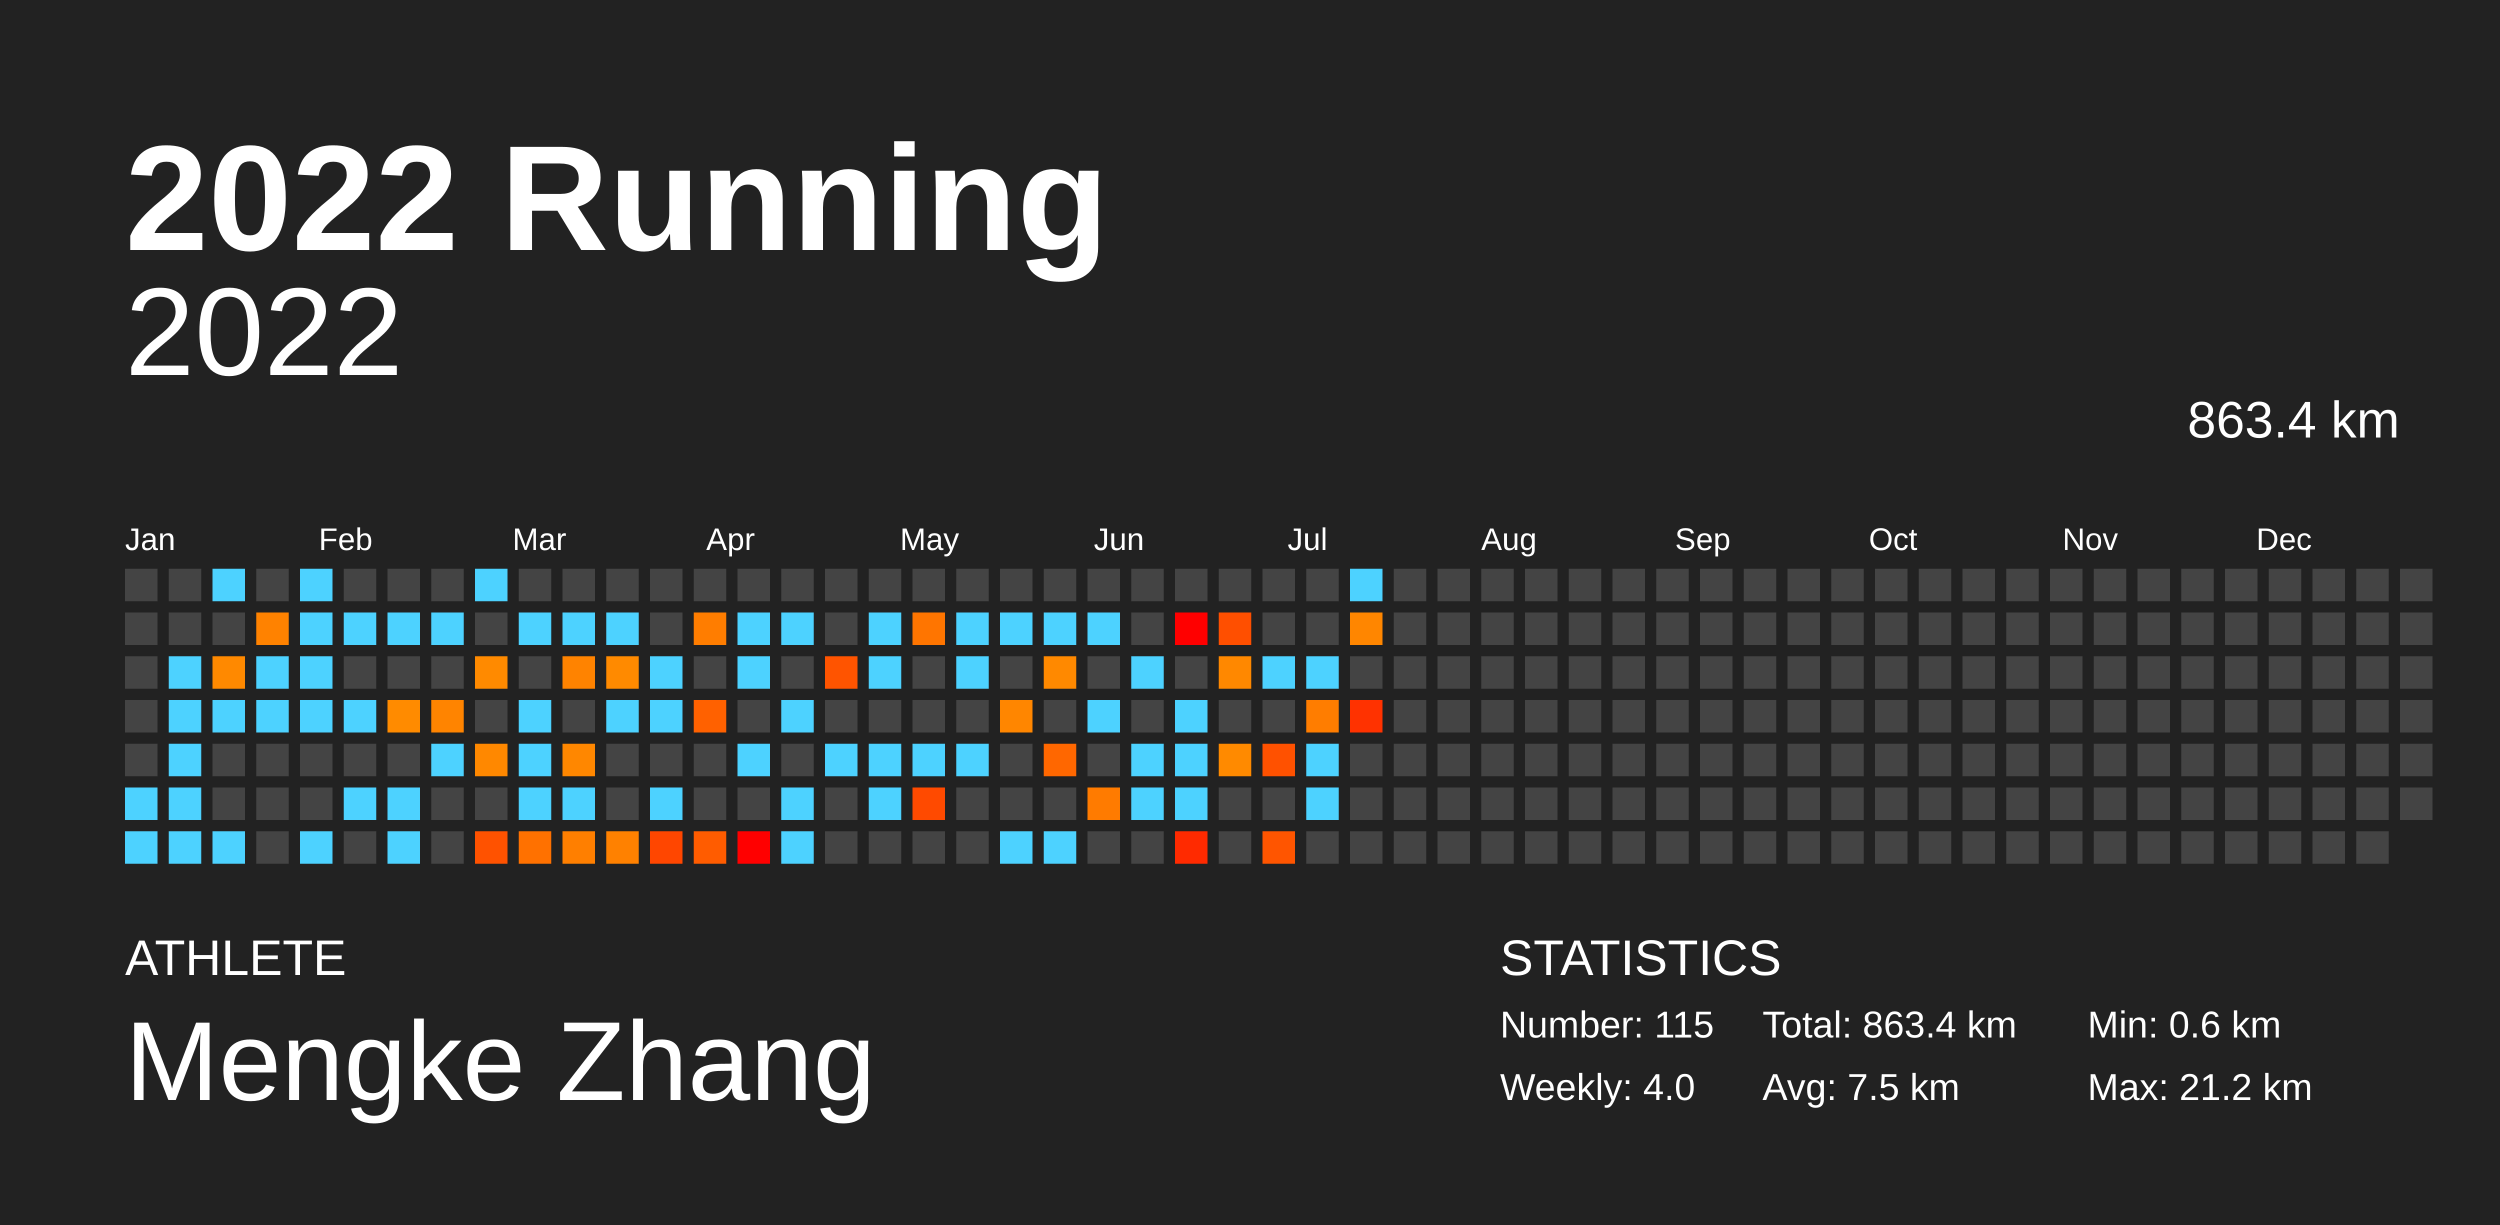
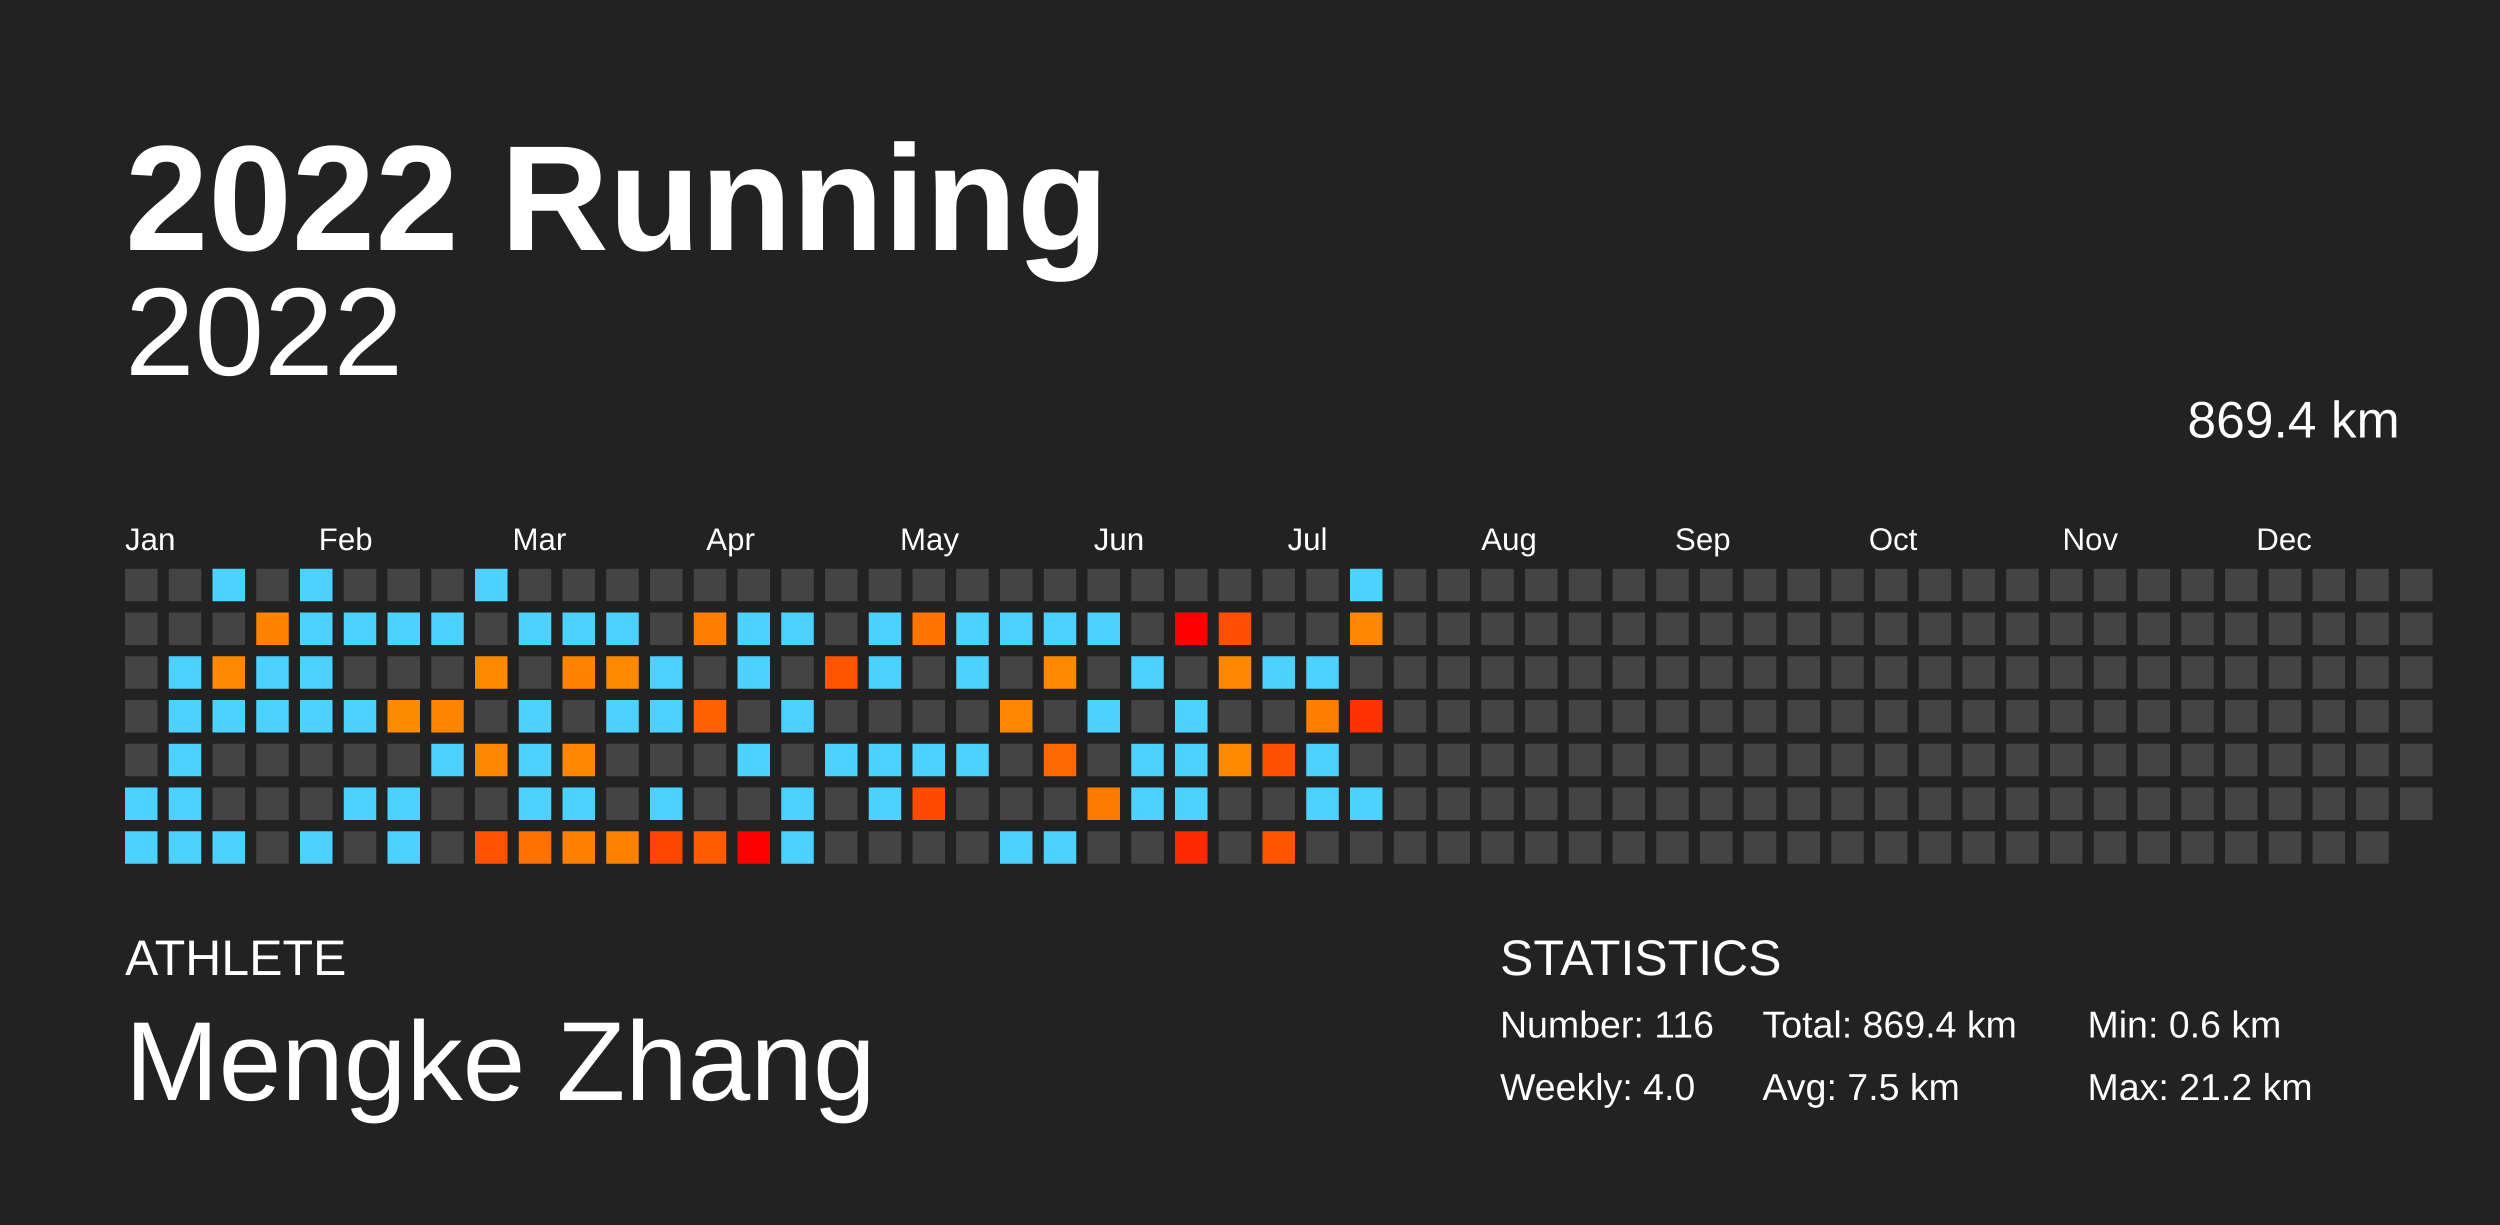
<svg xmlns="http://www.w3.org/2000/svg" baseProfile="full" height="98mm" version="1.1" viewBox="0,0,200,98" width="200mm">
  <defs />
  <rect fill="#222222" height="98" width="200" x="0" y="0" />
  <text fill="#FFFFFF" style="font-size:12px; font-family:Arial; font-weight:bold;" x="10" y="20">2022 Running</text>
  <text fill="#FFFFFF" style="font-size:4px; font-family:Arial" x="10" y="78">ATHLETE</text>
  <text fill="#FFFFFF" style="font-size:9px; font-family:Arial" x="10" y="88">Mengke Zhang</text>
  <text fill="#FFFFFF" style="font-size:4px; font-family:Arial" x="120" y="78">STATISTICS</text>
-   <text fill="#FFFFFF" style="font-size:3px; font-family:Arial" x="120" y="83">Number: 115</text>
+   <text fill="#FFFFFF" style="font-size:3px; font-family:Arial" x="120" y="83">Number: 116</text>
  <text fill="#FFFFFF" style="font-size:3px; font-family:Arial" x="120" y="88">Weekly: 4.0</text>
-   <text fill="#FFFFFF" style="font-size:3px; font-family:Arial" x="141" y="83">Total: 863.4 km</text>
+   <text fill="#FFFFFF" style="font-size:3px; font-family:Arial" x="141" y="83">Total: 869.4 km</text>
  <text fill="#FFFFFF" style="font-size:3px; font-family:Arial" x="141" y="88">Avg: 7.5 km</text>
  <text fill="#FFFFFF" style="font-size:3px; font-family:Arial" x="167" y="83">Min: 0.6 km</text>
  <text fill="#FFFFFF" style="font-size:3px; font-family:Arial" x="167" y="88">Max: 21.2 km</text>
  <text alignment-baseline="hanging" fill="#FFFFFF" style="font-size:10.0px; font-family:Arial;" x="10" y="30">2022</text>
-   <text alignment-baseline="hanging" fill="#FFFFFF" style="font-size:4.125px; font-family:Arial;" x="175" y="35">863.4 km</text>
+   <text alignment-baseline="hanging" fill="#FFFFFF" style="font-size:4.125px; font-family:Arial;" x="175" y="35">869.4 km</text>
  <text fill="#FFFFFF" style="font-size:2.5px; font-family:Arial" x="10.0" y="44">Jan</text>
  <text fill="#FFFFFF" style="font-size:2.5px; font-family:Arial" x="25.5" y="44">Feb</text>
  <text fill="#FFFFFF" style="font-size:2.5px; font-family:Arial" x="41.0" y="44">Mar</text>
  <text fill="#FFFFFF" style="font-size:2.5px; font-family:Arial" x="56.5" y="44">Apr</text>
  <text fill="#FFFFFF" style="font-size:2.5px; font-family:Arial" x="72.0" y="44">May</text>
  <text fill="#FFFFFF" style="font-size:2.5px; font-family:Arial" x="87.5" y="44">Jun</text>
  <text fill="#FFFFFF" style="font-size:2.5px; font-family:Arial" x="103.0" y="44">Jul</text>
  <text fill="#FFFFFF" style="font-size:2.5px; font-family:Arial" x="118.5" y="44">Aug</text>
  <text fill="#FFFFFF" style="font-size:2.5px; font-family:Arial" x="134.0" y="44">Sep</text>
  <text fill="#FFFFFF" style="font-size:2.5px; font-family:Arial" x="149.5" y="44">Oct</text>
  <text fill="#FFFFFF" style="font-size:2.5px; font-family:Arial" x="165.0" y="44">Nov</text>
  <text fill="#FFFFFF" style="font-size:2.5px; font-family:Arial" x="180.5" y="44">Dec</text>
  <rect fill="#444444" height="2.6" width="2.6" x="10.0" y="45.5" />
  <rect fill="#444444" height="2.6" width="2.6" x="10.0" y="49.0" />
  <rect fill="#444444" height="2.6" width="2.6" x="10.0" y="52.5" />
  <rect fill="#444444" height="2.6" width="2.6" x="10.0" y="56.0" />
  <rect fill="#444444" height="2.6" width="2.6" x="10.0" y="59.5" />
  <rect fill="#4dd2ff" height="2.6" width="2.6" x="10.0" y="63.0" />
  <rect fill="#4dd2ff" height="2.6" width="2.6" x="10.0" y="66.5" />
  <rect fill="#444444" height="2.6" width="2.6" x="13.5" y="45.5" />
  <rect fill="#444444" height="2.6" width="2.6" x="13.5" y="49.0" />
  <rect fill="#4dd2ff" height="2.6" width="2.6" x="13.5" y="52.5" />
  <rect fill="#4dd2ff" height="2.6" width="2.6" x="13.5" y="56.0" />
  <rect fill="#4dd2ff" height="2.6" width="2.6" x="13.5" y="59.5" />
  <rect fill="#4dd2ff" height="2.6" width="2.6" x="13.5" y="63.0" />
  <rect fill="#4dd2ff" height="2.6" width="2.6" x="13.5" y="66.5" />
  <rect fill="#4dd2ff" height="2.6" width="2.6" x="17.0" y="45.5" />
  <rect fill="#444444" height="2.6" width="2.6" x="17.0" y="49.0" />
  <rect fill="#ff8900" height="2.6" width="2.6" x="17.0" y="52.5" />
  <rect fill="#4dd2ff" height="2.6" width="2.6" x="17.0" y="56.0" />
  <rect fill="#444444" height="2.6" width="2.6" x="17.0" y="59.5" />
  <rect fill="#444444" height="2.6" width="2.6" x="17.0" y="63.0" />
  <rect fill="#4dd2ff" height="2.6" width="2.6" x="17.0" y="66.5" />
  <rect fill="#444444" height="2.6" width="2.6" x="20.5" y="45.5" />
  <rect fill="#ff8200" height="2.6" width="2.6" x="20.5" y="49.0" />
  <rect fill="#4dd2ff" height="2.6" width="2.6" x="20.5" y="52.5" />
  <rect fill="#4dd2ff" height="2.6" width="2.6" x="20.5" y="56.0" />
  <rect fill="#444444" height="2.6" width="2.6" x="20.5" y="59.5" />
  <rect fill="#444444" height="2.6" width="2.6" x="20.5" y="63.0" />
  <rect fill="#444444" height="2.6" width="2.6" x="20.5" y="66.5" />
  <rect fill="#4dd2ff" height="2.6" width="2.6" x="24.0" y="45.5" />
  <rect fill="#4dd2ff" height="2.6" width="2.6" x="24.0" y="49.0" />
  <rect fill="#4dd2ff" height="2.6" width="2.6" x="24.0" y="52.5" />
  <rect fill="#4dd2ff" height="2.6" width="2.6" x="24.0" y="56.0" />
  <rect fill="#444444" height="2.6" width="2.6" x="24.0" y="59.5" />
  <rect fill="#444444" height="2.6" width="2.6" x="24.0" y="63.0" />
  <rect fill="#4dd2ff" height="2.6" width="2.6" x="24.0" y="66.5" />
  <rect fill="#444444" height="2.6" width="2.6" x="27.5" y="45.5" />
  <rect fill="#4dd2ff" height="2.6" width="2.6" x="27.5" y="49.0" />
  <rect fill="#444444" height="2.6" width="2.6" x="27.5" y="52.5" />
  <rect fill="#4dd2ff" height="2.6" width="2.6" x="27.5" y="56.0" />
  <rect fill="#444444" height="2.6" width="2.6" x="27.5" y="59.5" />
  <rect fill="#4dd2ff" height="2.6" width="2.6" x="27.5" y="63.0" />
  <rect fill="#444444" height="2.6" width="2.6" x="27.5" y="66.5" />
  <rect fill="#444444" height="2.6" width="2.6" x="31.0" y="45.5" />
  <rect fill="#4dd2ff" height="2.6" width="2.6" x="31.0" y="49.0" />
  <rect fill="#444444" height="2.6" width="2.6" x="31.0" y="52.5" />
  <rect fill="#ff8b00" height="2.6" width="2.6" x="31.0" y="56.0" />
  <rect fill="#444444" height="2.6" width="2.6" x="31.0" y="59.5" />
  <rect fill="#4dd2ff" height="2.6" width="2.6" x="31.0" y="63.0" />
  <rect fill="#4dd2ff" height="2.6" width="2.6" x="31.0" y="66.5" />
  <rect fill="#444444" height="2.6" width="2.6" x="34.5" y="45.5" />
  <rect fill="#4dd2ff" height="2.6" width="2.6" x="34.5" y="49.0" />
  <rect fill="#444444" height="2.6" width="2.6" x="34.5" y="52.5" />
  <rect fill="#ff8400" height="2.6" width="2.6" x="34.5" y="56.0" />
  <rect fill="#4dd2ff" height="2.6" width="2.6" x="34.5" y="59.5" />
  <rect fill="#444444" height="2.6" width="2.6" x="34.5" y="63.0" />
  <rect fill="#444444" height="2.6" width="2.6" x="34.5" y="66.5" />
  <rect fill="#4dd2ff" height="2.6" width="2.6" x="38.0" y="45.5" />
  <rect fill="#444444" height="2.6" width="2.6" x="38.0" y="49.0" />
  <rect fill="#ff8a00" height="2.6" width="2.6" x="38.0" y="52.5" />
  <rect fill="#444444" height="2.6" width="2.6" x="38.0" y="56.0" />
  <rect fill="#ff8800" height="2.6" width="2.6" x="38.0" y="59.5" />
  <rect fill="#444444" height="2.6" width="2.6" x="38.0" y="63.0" />
  <rect fill="#ff5200" height="2.6" width="2.6" x="38.0" y="66.5" />
  <rect fill="#444444" height="2.6" width="2.6" x="41.5" y="45.5" />
  <rect fill="#4dd2ff" height="2.6" width="2.6" x="41.5" y="49.0" />
  <rect fill="#444444" height="2.6" width="2.6" x="41.5" y="52.5" />
  <rect fill="#4dd2ff" height="2.6" width="2.6" x="41.5" y="56.0" />
  <rect fill="#4dd2ff" height="2.6" width="2.6" x="41.5" y="59.5" />
  <rect fill="#4dd2ff" height="2.6" width="2.6" x="41.5" y="63.0" />
  <rect fill="#ff7100" height="2.6" width="2.6" x="41.5" y="66.5" />
  <rect fill="#444444" height="2.6" width="2.6" x="45.0" y="45.5" />
  <rect fill="#4dd2ff" height="2.6" width="2.6" x="45.0" y="49.0" />
  <rect fill="#ff8300" height="2.6" width="2.6" x="45.0" y="52.5" />
  <rect fill="#444444" height="2.6" width="2.6" x="45.0" y="56.0" />
  <rect fill="#ff8700" height="2.6" width="2.6" x="45.0" y="59.5" />
  <rect fill="#4dd2ff" height="2.6" width="2.6" x="45.0" y="63.0" />
  <rect fill="#ff7f00" height="2.6" width="2.6" x="45.0" y="66.5" />
  <rect fill="#444444" height="2.6" width="2.6" x="48.5" y="45.5" />
  <rect fill="#4dd2ff" height="2.6" width="2.6" x="48.5" y="49.0" />
  <rect fill="#ff8a00" height="2.6" width="2.6" x="48.5" y="52.5" />
  <rect fill="#4dd2ff" height="2.6" width="2.6" x="48.5" y="56.0" />
  <rect fill="#444444" height="2.6" width="2.6" x="48.5" y="59.5" />
  <rect fill="#444444" height="2.6" width="2.6" x="48.5" y="63.0" />
  <rect fill="#ff8100" height="2.6" width="2.6" x="48.5" y="66.5" />
  <rect fill="#444444" height="2.6" width="2.6" x="52.0" y="45.5" />
  <rect fill="#444444" height="2.6" width="2.6" x="52.0" y="49.0" />
  <rect fill="#4dd2ff" height="2.6" width="2.6" x="52.0" y="52.5" />
  <rect fill="#4dd2ff" height="2.6" width="2.6" x="52.0" y="56.0" />
  <rect fill="#444444" height="2.6" width="2.6" x="52.0" y="59.5" />
  <rect fill="#4dd2ff" height="2.6" width="2.6" x="52.0" y="63.0" />
  <rect fill="#ff4600" height="2.6" width="2.6" x="52.0" y="66.5" />
  <rect fill="#444444" height="2.6" width="2.6" x="55.5" y="45.5" />
  <rect fill="#ff7d00" height="2.6" width="2.6" x="55.5" y="49.0" />
  <rect fill="#444444" height="2.6" width="2.6" x="55.5" y="52.5" />
  <rect fill="#ff6100" height="2.6" width="2.6" x="55.5" y="56.0" />
  <rect fill="#444444" height="2.6" width="2.6" x="55.5" y="59.5" />
  <rect fill="#444444" height="2.6" width="2.6" x="55.5" y="63.0" />
  <rect fill="#ff5c00" height="2.6" width="2.6" x="55.5" y="66.5" />
  <rect fill="#444444" height="2.6" width="2.6" x="59.0" y="45.5" />
  <rect fill="#4dd2ff" height="2.6" width="2.6" x="59.0" y="49.0" />
  <rect fill="#4dd2ff" height="2.6" width="2.6" x="59.0" y="52.5" />
  <rect fill="#444444" height="2.6" width="2.6" x="59.0" y="56.0" />
  <rect fill="#4dd2ff" height="2.6" width="2.6" x="59.0" y="59.5" />
  <rect fill="#444444" height="2.6" width="2.6" x="59.0" y="63.0" />
  <rect fill="red" height="2.6" width="2.6" x="59.0" y="66.5" />
  <rect fill="#444444" height="2.6" width="2.6" x="62.5" y="45.5" />
  <rect fill="#4dd2ff" height="2.6" width="2.6" x="62.5" y="49.0" />
  <rect fill="#444444" height="2.6" width="2.6" x="62.5" y="52.5" />
  <rect fill="#4dd2ff" height="2.6" width="2.6" x="62.5" y="56.0" />
  <rect fill="#444444" height="2.6" width="2.6" x="62.5" y="59.5" />
  <rect fill="#4dd2ff" height="2.6" width="2.6" x="62.5" y="63.0" />
  <rect fill="#4dd2ff" height="2.6" width="2.6" x="62.5" y="66.5" />
  <rect fill="#444444" height="2.6" width="2.6" x="66.0" y="45.5" />
  <rect fill="#444444" height="2.6" width="2.6" x="66.0" y="49.0" />
  <rect fill="#ff5400" height="2.6" width="2.6" x="66.0" y="52.5" />
  <rect fill="#444444" height="2.6" width="2.6" x="66.0" y="56.0" />
  <rect fill="#4dd2ff" height="2.6" width="2.6" x="66.0" y="59.5" />
  <rect fill="#444444" height="2.6" width="2.6" x="66.0" y="63.0" />
  <rect fill="#444444" height="2.6" width="2.6" x="66.0" y="66.5" />
  <rect fill="#444444" height="2.6" width="2.6" x="69.5" y="45.5" />
  <rect fill="#4dd2ff" height="2.6" width="2.6" x="69.5" y="49.0" />
  <rect fill="#4dd2ff" height="2.6" width="2.6" x="69.5" y="52.5" />
  <rect fill="#444444" height="2.6" width="2.6" x="69.5" y="56.0" />
  <rect fill="#4dd2ff" height="2.6" width="2.6" x="69.5" y="59.5" />
  <rect fill="#4dd2ff" height="2.6" width="2.6" x="69.5" y="63.0" />
  <rect fill="#444444" height="2.6" width="2.6" x="69.5" y="66.5" />
  <rect fill="#444444" height="2.6" width="2.6" x="73.0" y="45.5" />
  <rect fill="#ff7500" height="2.6" width="2.6" x="73.0" y="49.0" />
  <rect fill="#444444" height="2.6" width="2.6" x="73.0" y="52.5" />
  <rect fill="#444444" height="2.6" width="2.6" x="73.0" y="56.0" />
  <rect fill="#4dd2ff" height="2.6" width="2.6" x="73.0" y="59.5" />
  <rect fill="#ff4a00" height="2.6" width="2.6" x="73.0" y="63.0" />
  <rect fill="#444444" height="2.6" width="2.6" x="73.0" y="66.5" />
  <rect fill="#444444" height="2.6" width="2.6" x="76.5" y="45.5" />
  <rect fill="#4dd2ff" height="2.6" width="2.6" x="76.5" y="49.0" />
  <rect fill="#4dd2ff" height="2.6" width="2.6" x="76.5" y="52.5" />
  <rect fill="#444444" height="2.6" width="2.6" x="76.5" y="56.0" />
  <rect fill="#4dd2ff" height="2.6" width="2.6" x="76.5" y="59.5" />
  <rect fill="#444444" height="2.6" width="2.6" x="76.5" y="63.0" />
  <rect fill="#444444" height="2.6" width="2.6" x="76.5" y="66.5" />
  <rect fill="#444444" height="2.6" width="2.6" x="80.0" y="45.5" />
  <rect fill="#4dd2ff" height="2.6" width="2.6" x="80.0" y="49.0" />
  <rect fill="#444444" height="2.6" width="2.6" x="80.0" y="52.5" />
  <rect fill="#ff8600" height="2.6" width="2.6" x="80.0" y="56.0" />
  <rect fill="#444444" height="2.6" width="2.6" x="80.0" y="59.5" />
  <rect fill="#444444" height="2.6" width="2.6" x="80.0" y="63.0" />
  <rect fill="#4dd2ff" height="2.6" width="2.6" x="80.0" y="66.5" />
  <rect fill="#444444" height="2.6" width="2.6" x="83.5" y="45.5" />
  <rect fill="#4dd2ff" height="2.6" width="2.6" x="83.5" y="49.0" />
  <rect fill="#ff8900" height="2.6" width="2.6" x="83.5" y="52.5" />
  <rect fill="#444444" height="2.6" width="2.6" x="83.5" y="56.0" />
  <rect fill="#ff6700" height="2.6" width="2.6" x="83.5" y="59.5" />
  <rect fill="#444444" height="2.6" width="2.6" x="83.5" y="63.0" />
  <rect fill="#4dd2ff" height="2.6" width="2.6" x="83.5" y="66.5" />
  <rect fill="#444444" height="2.6" width="2.6" x="87.0" y="45.5" />
  <rect fill="#4dd2ff" height="2.6" width="2.6" x="87.0" y="49.0" />
  <rect fill="#444444" height="2.6" width="2.6" x="87.0" y="52.5" />
  <rect fill="#4dd2ff" height="2.6" width="2.6" x="87.0" y="56.0" />
  <rect fill="#444444" height="2.6" width="2.6" x="87.0" y="59.5" />
  <rect fill="#ff7b00" height="2.6" width="2.6" x="87.0" y="63.0" />
  <rect fill="#444444" height="2.6" width="2.6" x="87.0" y="66.5" />
  <rect fill="#444444" height="2.6" width="2.6" x="90.5" y="45.5" />
  <rect fill="#444444" height="2.6" width="2.6" x="90.5" y="49.0" />
  <rect fill="#4dd2ff" height="2.6" width="2.6" x="90.5" y="52.5" />
  <rect fill="#444444" height="2.6" width="2.6" x="90.5" y="56.0" />
  <rect fill="#4dd2ff" height="2.6" width="2.6" x="90.5" y="59.5" />
  <rect fill="#4dd2ff" height="2.6" width="2.6" x="90.5" y="63.0" />
  <rect fill="#444444" height="2.6" width="2.6" x="90.5" y="66.5" />
  <rect fill="#444444" height="2.6" width="2.6" x="94.0" y="45.5" />
  <rect fill="red" height="2.6" width="2.6" x="94.0" y="49.0" />
  <rect fill="#444444" height="2.6" width="2.6" x="94.0" y="52.5" />
  <rect fill="#4dd2ff" height="2.6" width="2.6" x="94.0" y="56.0" />
  <rect fill="#4dd2ff" height="2.6" width="2.6" x="94.0" y="59.5" />
  <rect fill="#4dd2ff" height="2.6" width="2.6" x="94.0" y="63.0" />
  <rect fill="#ff2a00" height="2.6" width="2.6" x="94.0" y="66.5" />
  <rect fill="#444444" height="2.6" width="2.6" x="97.5" y="45.5" />
  <rect fill="#ff4f00" height="2.6" width="2.6" x="97.5" y="49.0" />
  <rect fill="#ff8800" height="2.6" width="2.6" x="97.5" y="52.5" />
  <rect fill="#444444" height="2.6" width="2.6" x="97.5" y="56.0" />
  <rect fill="#ff8a00" height="2.6" width="2.6" x="97.5" y="59.5" />
  <rect fill="#444444" height="2.6" width="2.6" x="97.5" y="63.0" />
  <rect fill="#444444" height="2.6" width="2.6" x="97.5" y="66.5" />
  <rect fill="#444444" height="2.6" width="2.6" x="101.0" y="45.5" />
  <rect fill="#444444" height="2.6" width="2.6" x="101.0" y="49.0" />
  <rect fill="#4dd2ff" height="2.6" width="2.6" x="101.0" y="52.5" />
  <rect fill="#444444" height="2.6" width="2.6" x="101.0" y="56.0" />
  <rect fill="#ff5100" height="2.6" width="2.6" x="101.0" y="59.5" />
  <rect fill="#444444" height="2.6" width="2.6" x="101.0" y="63.0" />
  <rect fill="#ff5500" height="2.6" width="2.6" x="101.0" y="66.5" />
  <rect fill="#444444" height="2.6" width="2.6" x="104.5" y="45.5" />
  <rect fill="#444444" height="2.6" width="2.6" x="104.5" y="49.0" />
  <rect fill="#4dd2ff" height="2.6" width="2.6" x="104.5" y="52.5" />
  <rect fill="#ff7d00" height="2.6" width="2.6" x="104.5" y="56.0" />
  <rect fill="#4dd2ff" height="2.6" width="2.6" x="104.5" y="59.5" />
  <rect fill="#4dd2ff" height="2.6" width="2.6" x="104.5" y="63.0" />
  <rect fill="#444444" height="2.6" width="2.6" x="104.5" y="66.5" />
  <rect fill="#4dd2ff" height="2.6" width="2.6" x="108.0" y="45.5" />
  <rect fill="#ff8600" height="2.6" width="2.6" x="108.0" y="49.0" />
  <rect fill="#444444" height="2.6" width="2.6" x="108.0" y="52.5" />
  <rect fill="#ff3200" height="2.6" width="2.6" x="108.0" y="56.0" />
  <rect fill="#444444" height="2.6" width="2.6" x="108.0" y="59.5" />
-   <rect fill="#444444" height="2.6" width="2.6" x="108.0" y="63.0" />
+   <rect fill="#4dd2ff" height="2.6" width="2.6" x="108.0" y="63.0" />
  <rect fill="#444444" height="2.6" width="2.6" x="108.0" y="66.5" />
  <rect fill="#444444" height="2.6" width="2.6" x="111.5" y="45.5" />
  <rect fill="#444444" height="2.6" width="2.6" x="111.5" y="49.0" />
  <rect fill="#444444" height="2.6" width="2.6" x="111.5" y="52.5" />
  <rect fill="#444444" height="2.6" width="2.6" x="111.5" y="56.0" />
  <rect fill="#444444" height="2.6" width="2.6" x="111.5" y="59.5" />
  <rect fill="#444444" height="2.6" width="2.6" x="111.5" y="63.0" />
  <rect fill="#444444" height="2.6" width="2.6" x="111.5" y="66.5" />
  <rect fill="#444444" height="2.6" width="2.6" x="115.0" y="45.5" />
  <rect fill="#444444" height="2.6" width="2.6" x="115.0" y="49.0" />
  <rect fill="#444444" height="2.6" width="2.6" x="115.0" y="52.5" />
  <rect fill="#444444" height="2.6" width="2.6" x="115.0" y="56.0" />
  <rect fill="#444444" height="2.6" width="2.6" x="115.0" y="59.5" />
  <rect fill="#444444" height="2.6" width="2.6" x="115.0" y="63.0" />
  <rect fill="#444444" height="2.6" width="2.6" x="115.0" y="66.5" />
  <rect fill="#444444" height="2.6" width="2.6" x="118.5" y="45.5" />
  <rect fill="#444444" height="2.6" width="2.6" x="118.5" y="49.0" />
  <rect fill="#444444" height="2.6" width="2.6" x="118.5" y="52.5" />
  <rect fill="#444444" height="2.6" width="2.6" x="118.5" y="56.0" />
  <rect fill="#444444" height="2.6" width="2.6" x="118.5" y="59.5" />
  <rect fill="#444444" height="2.6" width="2.6" x="118.5" y="63.0" />
  <rect fill="#444444" height="2.6" width="2.6" x="118.5" y="66.5" />
  <rect fill="#444444" height="2.6" width="2.6" x="122.0" y="45.5" />
  <rect fill="#444444" height="2.6" width="2.6" x="122.0" y="49.0" />
  <rect fill="#444444" height="2.6" width="2.6" x="122.0" y="52.5" />
  <rect fill="#444444" height="2.6" width="2.6" x="122.0" y="56.0" />
  <rect fill="#444444" height="2.6" width="2.6" x="122.0" y="59.5" />
  <rect fill="#444444" height="2.6" width="2.6" x="122.0" y="63.0" />
  <rect fill="#444444" height="2.6" width="2.6" x="122.0" y="66.5" />
  <rect fill="#444444" height="2.6" width="2.6" x="125.5" y="45.5" />
  <rect fill="#444444" height="2.6" width="2.6" x="125.5" y="49.0" />
  <rect fill="#444444" height="2.6" width="2.6" x="125.5" y="52.5" />
  <rect fill="#444444" height="2.6" width="2.6" x="125.5" y="56.0" />
  <rect fill="#444444" height="2.6" width="2.6" x="125.5" y="59.5" />
  <rect fill="#444444" height="2.6" width="2.6" x="125.5" y="63.0" />
  <rect fill="#444444" height="2.6" width="2.6" x="125.5" y="66.5" />
  <rect fill="#444444" height="2.6" width="2.6" x="129.0" y="45.5" />
  <rect fill="#444444" height="2.6" width="2.6" x="129.0" y="49.0" />
  <rect fill="#444444" height="2.6" width="2.6" x="129.0" y="52.5" />
  <rect fill="#444444" height="2.6" width="2.6" x="129.0" y="56.0" />
  <rect fill="#444444" height="2.6" width="2.6" x="129.0" y="59.5" />
  <rect fill="#444444" height="2.6" width="2.6" x="129.0" y="63.0" />
  <rect fill="#444444" height="2.6" width="2.6" x="129.0" y="66.5" />
  <rect fill="#444444" height="2.6" width="2.6" x="132.5" y="45.5" />
  <rect fill="#444444" height="2.6" width="2.6" x="132.5" y="49.0" />
  <rect fill="#444444" height="2.6" width="2.6" x="132.5" y="52.5" />
  <rect fill="#444444" height="2.6" width="2.6" x="132.5" y="56.0" />
  <rect fill="#444444" height="2.6" width="2.6" x="132.5" y="59.5" />
  <rect fill="#444444" height="2.6" width="2.6" x="132.5" y="63.0" />
  <rect fill="#444444" height="2.6" width="2.6" x="132.5" y="66.5" />
  <rect fill="#444444" height="2.6" width="2.6" x="136.0" y="45.5" />
  <rect fill="#444444" height="2.6" width="2.6" x="136.0" y="49.0" />
  <rect fill="#444444" height="2.6" width="2.6" x="136.0" y="52.5" />
  <rect fill="#444444" height="2.6" width="2.6" x="136.0" y="56.0" />
  <rect fill="#444444" height="2.6" width="2.6" x="136.0" y="59.5" />
  <rect fill="#444444" height="2.6" width="2.6" x="136.0" y="63.0" />
  <rect fill="#444444" height="2.6" width="2.6" x="136.0" y="66.5" />
  <rect fill="#444444" height="2.6" width="2.6" x="139.5" y="45.5" />
  <rect fill="#444444" height="2.6" width="2.6" x="139.5" y="49.0" />
  <rect fill="#444444" height="2.6" width="2.6" x="139.5" y="52.5" />
  <rect fill="#444444" height="2.6" width="2.6" x="139.5" y="56.0" />
  <rect fill="#444444" height="2.6" width="2.6" x="139.5" y="59.5" />
  <rect fill="#444444" height="2.6" width="2.6" x="139.5" y="63.0" />
  <rect fill="#444444" height="2.6" width="2.6" x="139.5" y="66.5" />
  <rect fill="#444444" height="2.6" width="2.6" x="143.0" y="45.5" />
  <rect fill="#444444" height="2.6" width="2.6" x="143.0" y="49.0" />
  <rect fill="#444444" height="2.6" width="2.6" x="143.0" y="52.5" />
  <rect fill="#444444" height="2.6" width="2.6" x="143.0" y="56.0" />
  <rect fill="#444444" height="2.6" width="2.6" x="143.0" y="59.5" />
  <rect fill="#444444" height="2.6" width="2.6" x="143.0" y="63.0" />
  <rect fill="#444444" height="2.6" width="2.6" x="143.0" y="66.5" />
  <rect fill="#444444" height="2.6" width="2.6" x="146.5" y="45.5" />
  <rect fill="#444444" height="2.6" width="2.6" x="146.5" y="49.0" />
  <rect fill="#444444" height="2.6" width="2.6" x="146.5" y="52.5" />
  <rect fill="#444444" height="2.6" width="2.6" x="146.5" y="56.0" />
  <rect fill="#444444" height="2.6" width="2.6" x="146.5" y="59.5" />
  <rect fill="#444444" height="2.6" width="2.6" x="146.5" y="63.0" />
  <rect fill="#444444" height="2.6" width="2.6" x="146.5" y="66.5" />
  <rect fill="#444444" height="2.6" width="2.6" x="150.0" y="45.5" />
  <rect fill="#444444" height="2.6" width="2.6" x="150.0" y="49.0" />
  <rect fill="#444444" height="2.6" width="2.6" x="150.0" y="52.5" />
  <rect fill="#444444" height="2.6" width="2.6" x="150.0" y="56.0" />
  <rect fill="#444444" height="2.6" width="2.6" x="150.0" y="59.5" />
  <rect fill="#444444" height="2.6" width="2.6" x="150.0" y="63.0" />
  <rect fill="#444444" height="2.6" width="2.6" x="150.0" y="66.5" />
  <rect fill="#444444" height="2.6" width="2.6" x="153.5" y="45.5" />
  <rect fill="#444444" height="2.6" width="2.6" x="153.5" y="49.0" />
  <rect fill="#444444" height="2.6" width="2.6" x="153.5" y="52.5" />
  <rect fill="#444444" height="2.6" width="2.6" x="153.5" y="56.0" />
  <rect fill="#444444" height="2.6" width="2.6" x="153.5" y="59.5" />
  <rect fill="#444444" height="2.6" width="2.6" x="153.5" y="63.0" />
  <rect fill="#444444" height="2.6" width="2.6" x="153.5" y="66.5" />
  <rect fill="#444444" height="2.6" width="2.6" x="157.0" y="45.5" />
  <rect fill="#444444" height="2.6" width="2.6" x="157.0" y="49.0" />
  <rect fill="#444444" height="2.6" width="2.6" x="157.0" y="52.5" />
  <rect fill="#444444" height="2.6" width="2.6" x="157.0" y="56.0" />
  <rect fill="#444444" height="2.6" width="2.6" x="157.0" y="59.5" />
  <rect fill="#444444" height="2.6" width="2.6" x="157.0" y="63.0" />
  <rect fill="#444444" height="2.6" width="2.6" x="157.0" y="66.5" />
  <rect fill="#444444" height="2.6" width="2.6" x="160.5" y="45.5" />
  <rect fill="#444444" height="2.6" width="2.6" x="160.5" y="49.0" />
  <rect fill="#444444" height="2.6" width="2.6" x="160.5" y="52.5" />
  <rect fill="#444444" height="2.6" width="2.6" x="160.5" y="56.0" />
  <rect fill="#444444" height="2.6" width="2.6" x="160.5" y="59.5" />
  <rect fill="#444444" height="2.6" width="2.6" x="160.5" y="63.0" />
  <rect fill="#444444" height="2.6" width="2.6" x="160.5" y="66.5" />
  <rect fill="#444444" height="2.6" width="2.6" x="164.0" y="45.5" />
  <rect fill="#444444" height="2.6" width="2.6" x="164.0" y="49.0" />
  <rect fill="#444444" height="2.6" width="2.6" x="164.0" y="52.5" />
  <rect fill="#444444" height="2.6" width="2.6" x="164.0" y="56.0" />
  <rect fill="#444444" height="2.6" width="2.6" x="164.0" y="59.5" />
  <rect fill="#444444" height="2.6" width="2.6" x="164.0" y="63.0" />
  <rect fill="#444444" height="2.6" width="2.6" x="164.0" y="66.5" />
  <rect fill="#444444" height="2.6" width="2.6" x="167.5" y="45.5" />
  <rect fill="#444444" height="2.6" width="2.6" x="167.5" y="49.0" />
  <rect fill="#444444" height="2.6" width="2.6" x="167.5" y="52.5" />
  <rect fill="#444444" height="2.6" width="2.6" x="167.5" y="56.0" />
  <rect fill="#444444" height="2.6" width="2.6" x="167.5" y="59.5" />
  <rect fill="#444444" height="2.6" width="2.6" x="167.5" y="63.0" />
  <rect fill="#444444" height="2.6" width="2.6" x="167.5" y="66.5" />
  <rect fill="#444444" height="2.6" width="2.6" x="171.0" y="45.5" />
  <rect fill="#444444" height="2.6" width="2.6" x="171.0" y="49.0" />
  <rect fill="#444444" height="2.6" width="2.6" x="171.0" y="52.5" />
  <rect fill="#444444" height="2.6" width="2.6" x="171.0" y="56.0" />
  <rect fill="#444444" height="2.6" width="2.6" x="171.0" y="59.5" />
  <rect fill="#444444" height="2.6" width="2.6" x="171.0" y="63.0" />
  <rect fill="#444444" height="2.6" width="2.6" x="171.0" y="66.5" />
  <rect fill="#444444" height="2.6" width="2.6" x="174.5" y="45.5" />
  <rect fill="#444444" height="2.6" width="2.6" x="174.5" y="49.0" />
  <rect fill="#444444" height="2.6" width="2.6" x="174.5" y="52.5" />
  <rect fill="#444444" height="2.6" width="2.6" x="174.5" y="56.0" />
  <rect fill="#444444" height="2.6" width="2.6" x="174.5" y="59.5" />
  <rect fill="#444444" height="2.6" width="2.6" x="174.5" y="63.0" />
  <rect fill="#444444" height="2.6" width="2.6" x="174.5" y="66.5" />
  <rect fill="#444444" height="2.6" width="2.6" x="178.0" y="45.5" />
  <rect fill="#444444" height="2.6" width="2.6" x="178.0" y="49.0" />
  <rect fill="#444444" height="2.6" width="2.6" x="178.0" y="52.5" />
  <rect fill="#444444" height="2.6" width="2.6" x="178.0" y="56.0" />
  <rect fill="#444444" height="2.6" width="2.6" x="178.0" y="59.5" />
  <rect fill="#444444" height="2.6" width="2.6" x="178.0" y="63.0" />
  <rect fill="#444444" height="2.6" width="2.6" x="178.0" y="66.5" />
  <rect fill="#444444" height="2.6" width="2.6" x="181.5" y="45.5" />
  <rect fill="#444444" height="2.6" width="2.6" x="181.5" y="49.0" />
  <rect fill="#444444" height="2.6" width="2.6" x="181.5" y="52.5" />
  <rect fill="#444444" height="2.6" width="2.6" x="181.5" y="56.0" />
  <rect fill="#444444" height="2.6" width="2.6" x="181.5" y="59.5" />
  <rect fill="#444444" height="2.6" width="2.6" x="181.5" y="63.0" />
  <rect fill="#444444" height="2.6" width="2.6" x="181.5" y="66.5" />
  <rect fill="#444444" height="2.6" width="2.6" x="185.0" y="45.5" />
  <rect fill="#444444" height="2.6" width="2.6" x="185.0" y="49.0" />
  <rect fill="#444444" height="2.6" width="2.6" x="185.0" y="52.5" />
  <rect fill="#444444" height="2.6" width="2.6" x="185.0" y="56.0" />
  <rect fill="#444444" height="2.6" width="2.6" x="185.0" y="59.5" />
  <rect fill="#444444" height="2.6" width="2.6" x="185.0" y="63.0" />
  <rect fill="#444444" height="2.6" width="2.6" x="185.0" y="66.5" />
  <rect fill="#444444" height="2.6" width="2.6" x="188.5" y="45.5" />
  <rect fill="#444444" height="2.6" width="2.6" x="188.5" y="49.0" />
  <rect fill="#444444" height="2.6" width="2.6" x="188.5" y="52.5" />
  <rect fill="#444444" height="2.6" width="2.6" x="188.5" y="56.0" />
  <rect fill="#444444" height="2.6" width="2.6" x="188.5" y="59.5" />
  <rect fill="#444444" height="2.6" width="2.6" x="188.5" y="63.0" />
  <rect fill="#444444" height="2.6" width="2.6" x="188.5" y="66.5" />
  <rect fill="#444444" height="2.6" width="2.6" x="192.0" y="45.5" />
  <rect fill="#444444" height="2.6" width="2.6" x="192.0" y="49.0" />
  <rect fill="#444444" height="2.6" width="2.6" x="192.0" y="52.5" />
  <rect fill="#444444" height="2.6" width="2.6" x="192.0" y="56.0" />
  <rect fill="#444444" height="2.6" width="2.6" x="192.0" y="59.5" />
  <rect fill="#444444" height="2.6" width="2.6" x="192.0" y="63.0" />
</svg>
